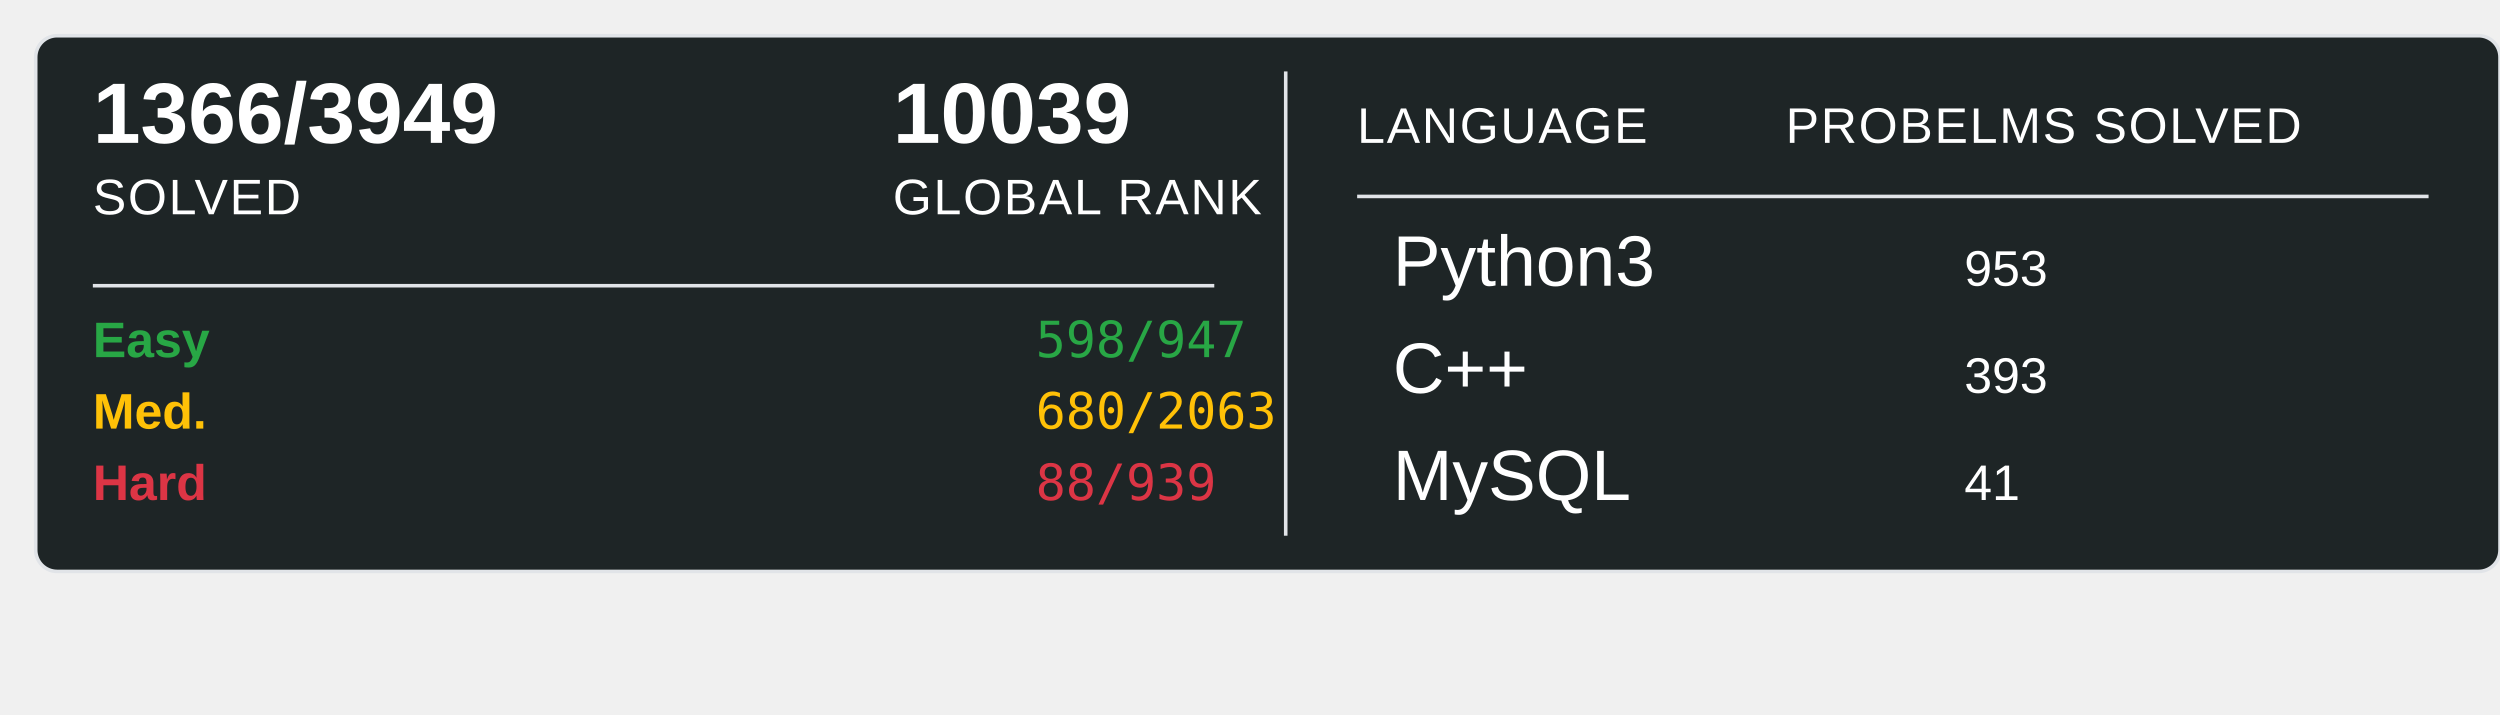
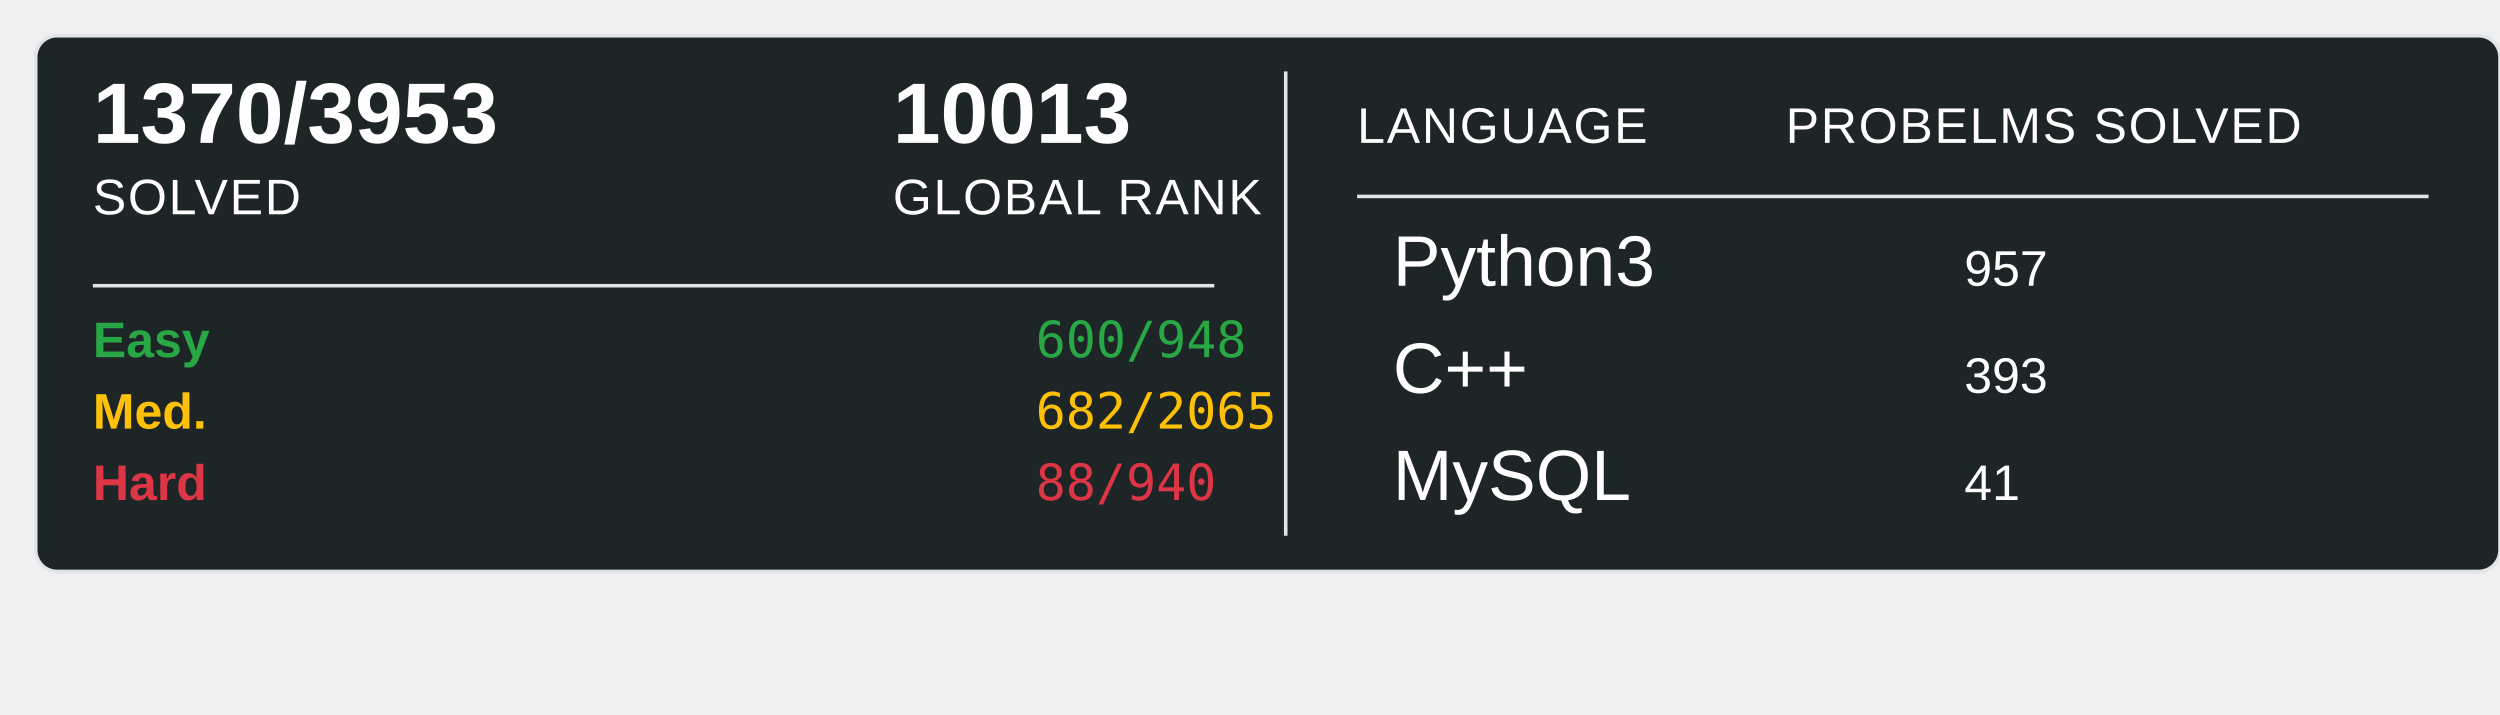
<svg xmlns="http://www.w3.org/2000/svg" width="700" height="200">
  <rect x="10" y="10" width="690" height="150" rx="6" ry="6" fill="#1E2526" stroke="#e1e4e8" stroke-width="1" />
-   <text x="26" y="40" font-family="Arial, sans-serif" font-size="24" font-weight="600" fill="#ffffff">1366/3949</text>
+   <text x="26" y="40" font-family="Arial, sans-serif" font-size="24" font-weight="600" fill="#ffffff">1370/3953</text>
  <text x="26" y="60" font-family="Arial, sans-serif" font-size="14" fill="#ffffff" text-transform="uppercase" letter-spacing="0.5">SOLVED</text>
-   <text x="250" y="40" font-family="Arial, sans-serif" font-size="24" font-weight="600" fill="#ffffff">10039</text>
+   <text x="250" y="40" font-family="Arial, sans-serif" font-size="24" font-weight="600" fill="#ffffff">10013</text>
  <text x="250" y="60" font-family="Arial, sans-serif" font-size="14" fill="#ffffff" text-transform="uppercase" letter-spacing="0.5">GLOBAL RANK</text>
  <line x1="26" y1="80" x2="340" y2="80" stroke="#e1e4e8" stroke-width="1" />
  <text x="26" y="100" font-family="Arial, sans-serif" font-size="14" font-weight="600" fill="#28a745">Easy</text>
-   <text x="290" y="100" font-family="monospace" font-size="14" fill="#28a745">598/947</text>
+   <text x="290" y="100" font-family="monospace" font-size="14" fill="#28a745">600/948</text>
  <text x="26" y="120" font-family="Arial, sans-serif" font-size="14" font-weight="600" fill="#ffc107">Med.</text>
-   <text x="290" y="120" font-family="monospace" font-size="14" fill="#ffc107">680/2063</text>
+   <text x="290" y="120" font-family="monospace" font-size="14" fill="#ffc107">682/2065</text>
  <text x="26" y="140" font-family="Arial, sans-serif" font-size="14" font-weight="600" fill="#dc3545">Hard</text>
-   <text x="290" y="140" font-family="monospace" font-size="14" fill="#dc3545">88/939</text>
+   <text x="290" y="140" font-family="monospace" font-size="14" fill="#dc3545">88/940</text>
  <line x1="360" y1="20" x2="360" y2="150" stroke="#e1e4e8" stroke-width="1" />
  <text x="380" y="40" font-family="Arial, sans-serif" font-size="14" fill="#ffffff" text-transform="uppercase" letter-spacing="0.5">LANGUAGE</text>
  <line x1="380" y1="55" x2="680" y2="55" stroke="#e1e4e8" stroke-width="1" />
  <text x="500" y="40" font-family="Arial, sans-serif" font-size="14" fill="#ffffff" text-transform="uppercase" letter-spacing="0.5">PROBELMS SOLVED</text>
  <text x="390" y="80" font-family="Arial, sans-serif" font-size="20" fill="#ffffff">Python3</text>
-   <text x="550" y="80" font-family="Arial, sans-serif" font-size="14" fill="#ffffff">953</text>
+   <text x="550" y="80" font-family="Arial, sans-serif" font-size="14" fill="#ffffff">957</text>
  <text x="390" y="110" font-family="Arial, sans-serif" font-size="20" fill="#ffffff">C++</text>
  <text x="550" y="110" font-family="Arial, sans-serif" font-size="14" fill="#ffffff">393</text>
  <text x="390" y="140" font-family="Arial, sans-serif" font-size="20" fill="#ffffff">MySQL</text>
  <text x="550" y="140" font-family="Arial, sans-serif" font-size="14" fill="#ffffff">41</text>
</svg>
